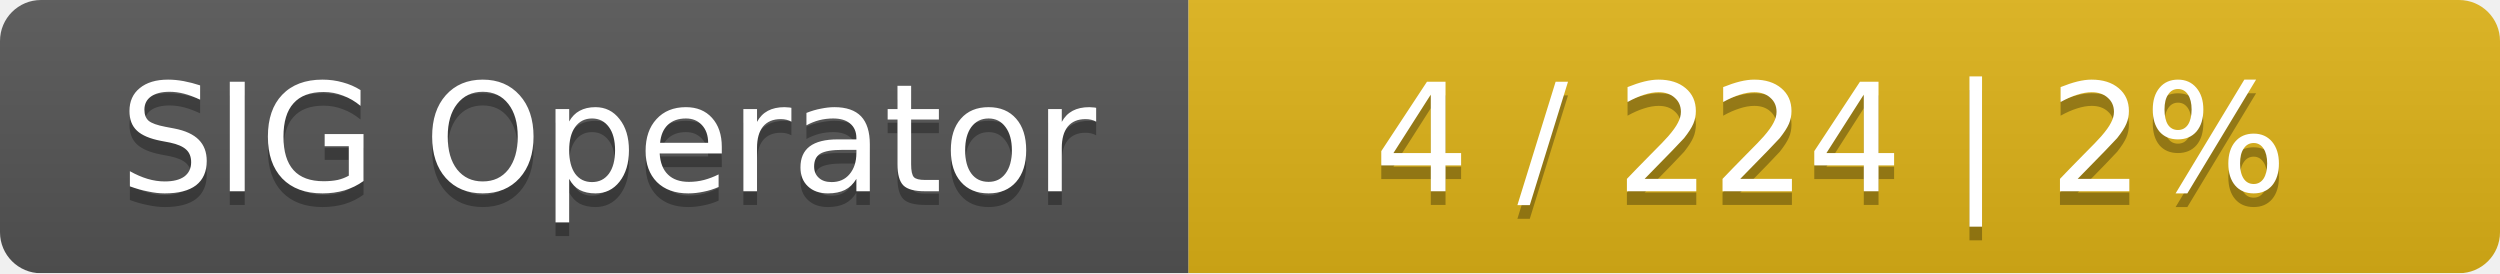
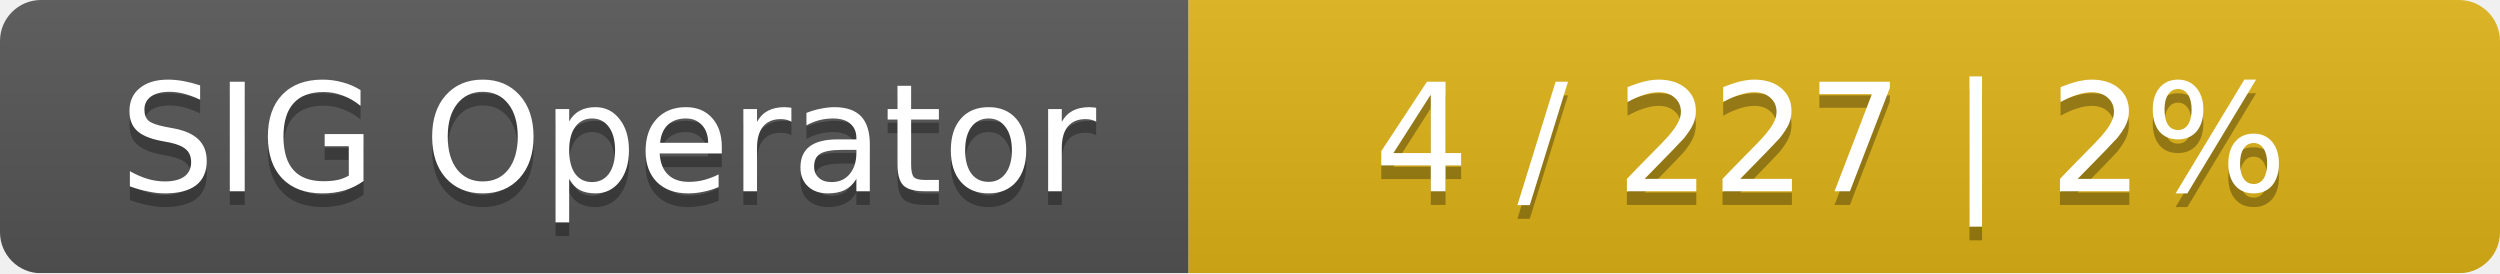
<svg xmlns="http://www.w3.org/2000/svg" width="183" height="20">
  <linearGradient id="smooth" x2="0" y2="100%">
    <stop offset="0" stop-color="#bbb" stop-opacity=".1" />
    <stop offset="1" stop-opacity=".1" />
  </linearGradient>
  <mask id="round">
    <rect width="183" height="20" rx="3" fill="#fff" />
  </mask>
  <g mask="url(#round)">
    <rect width="87" height="20" fill="#555" />
    <rect x="87" width="96" height="20" fill="#dfb317" />
    <rect width="183" height="20" fill="url(#smooth)" />
  </g>
  <g fill="#fff" text-anchor="middle" font-family="DejaVu Sans,Verdana,Geneva,sans-serif" font-size="11">
    <text x="44.5" y="15" fill="#010101" fill-opacity=".3">SIG Operator</text>
    <text x="44.5" y="14">SIG Operator</text>
-     <text x="134" y="15" fill="#010101" fill-opacity=".3">4 / 224    |    2%</text>
-     <text x="134" y="14">4 / 224    |    2%</text>
+     <text x="134" y="15" fill="#010101" fill-opacity=".3">4 / 227    |    2%</text>
+     <text x="134" y="14">4 / 227    |    2%</text>
  </g>
</svg>
